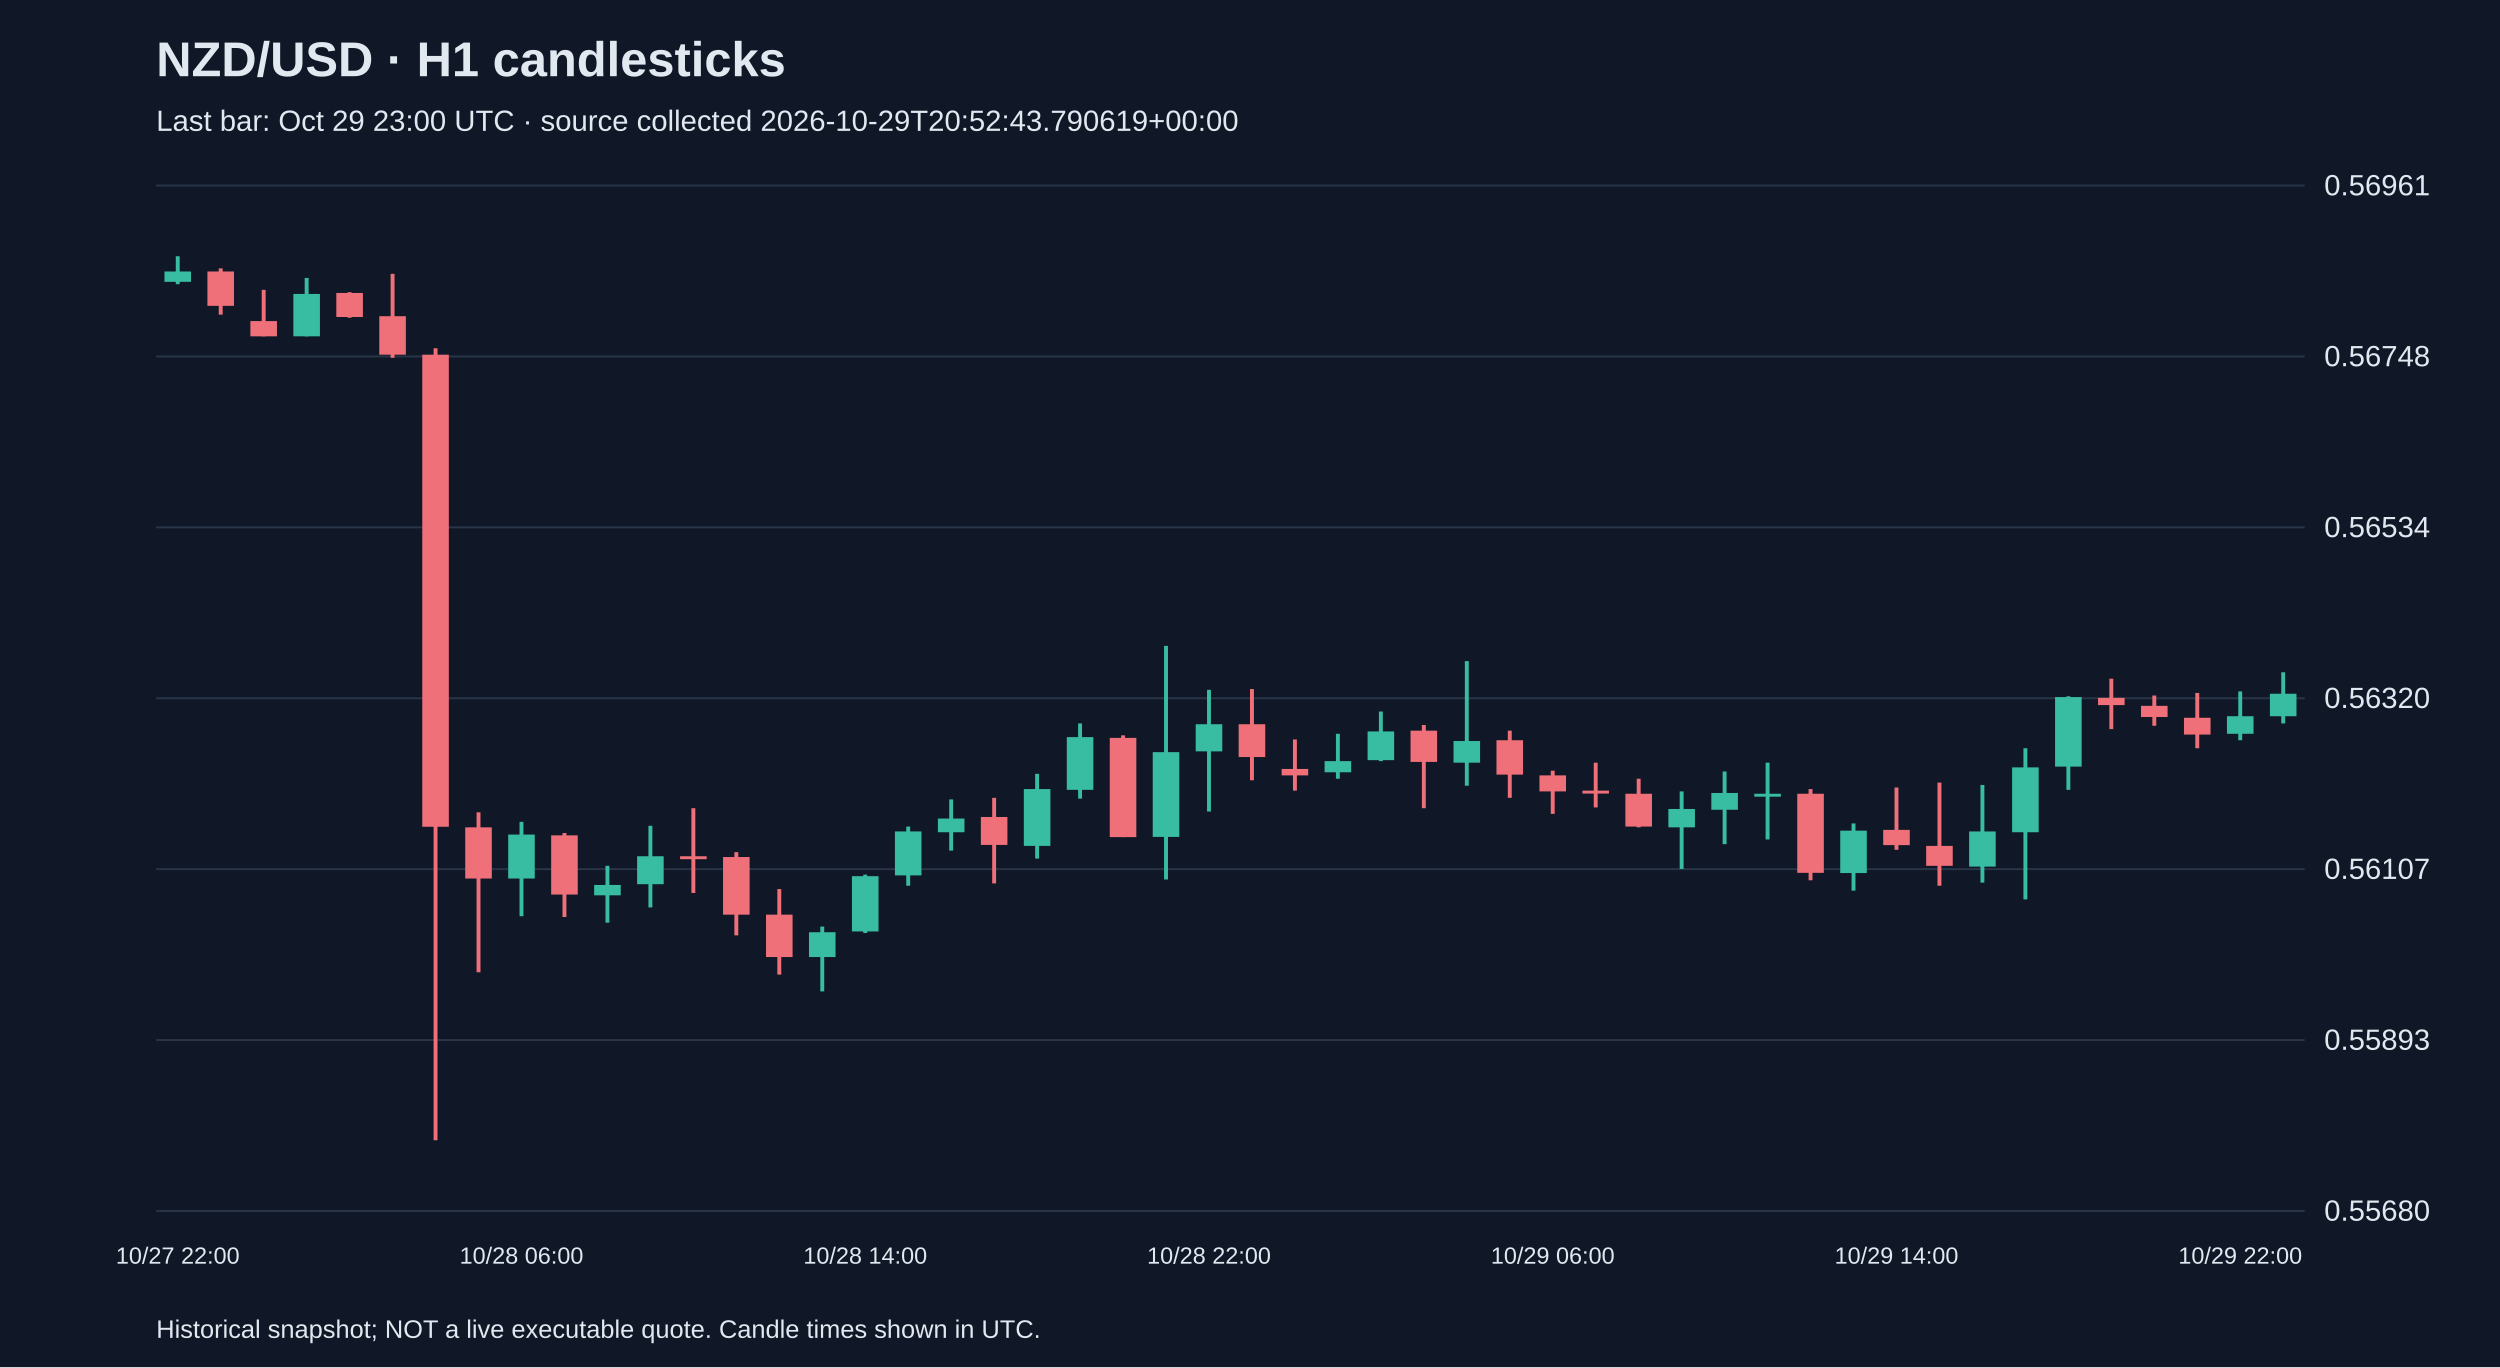
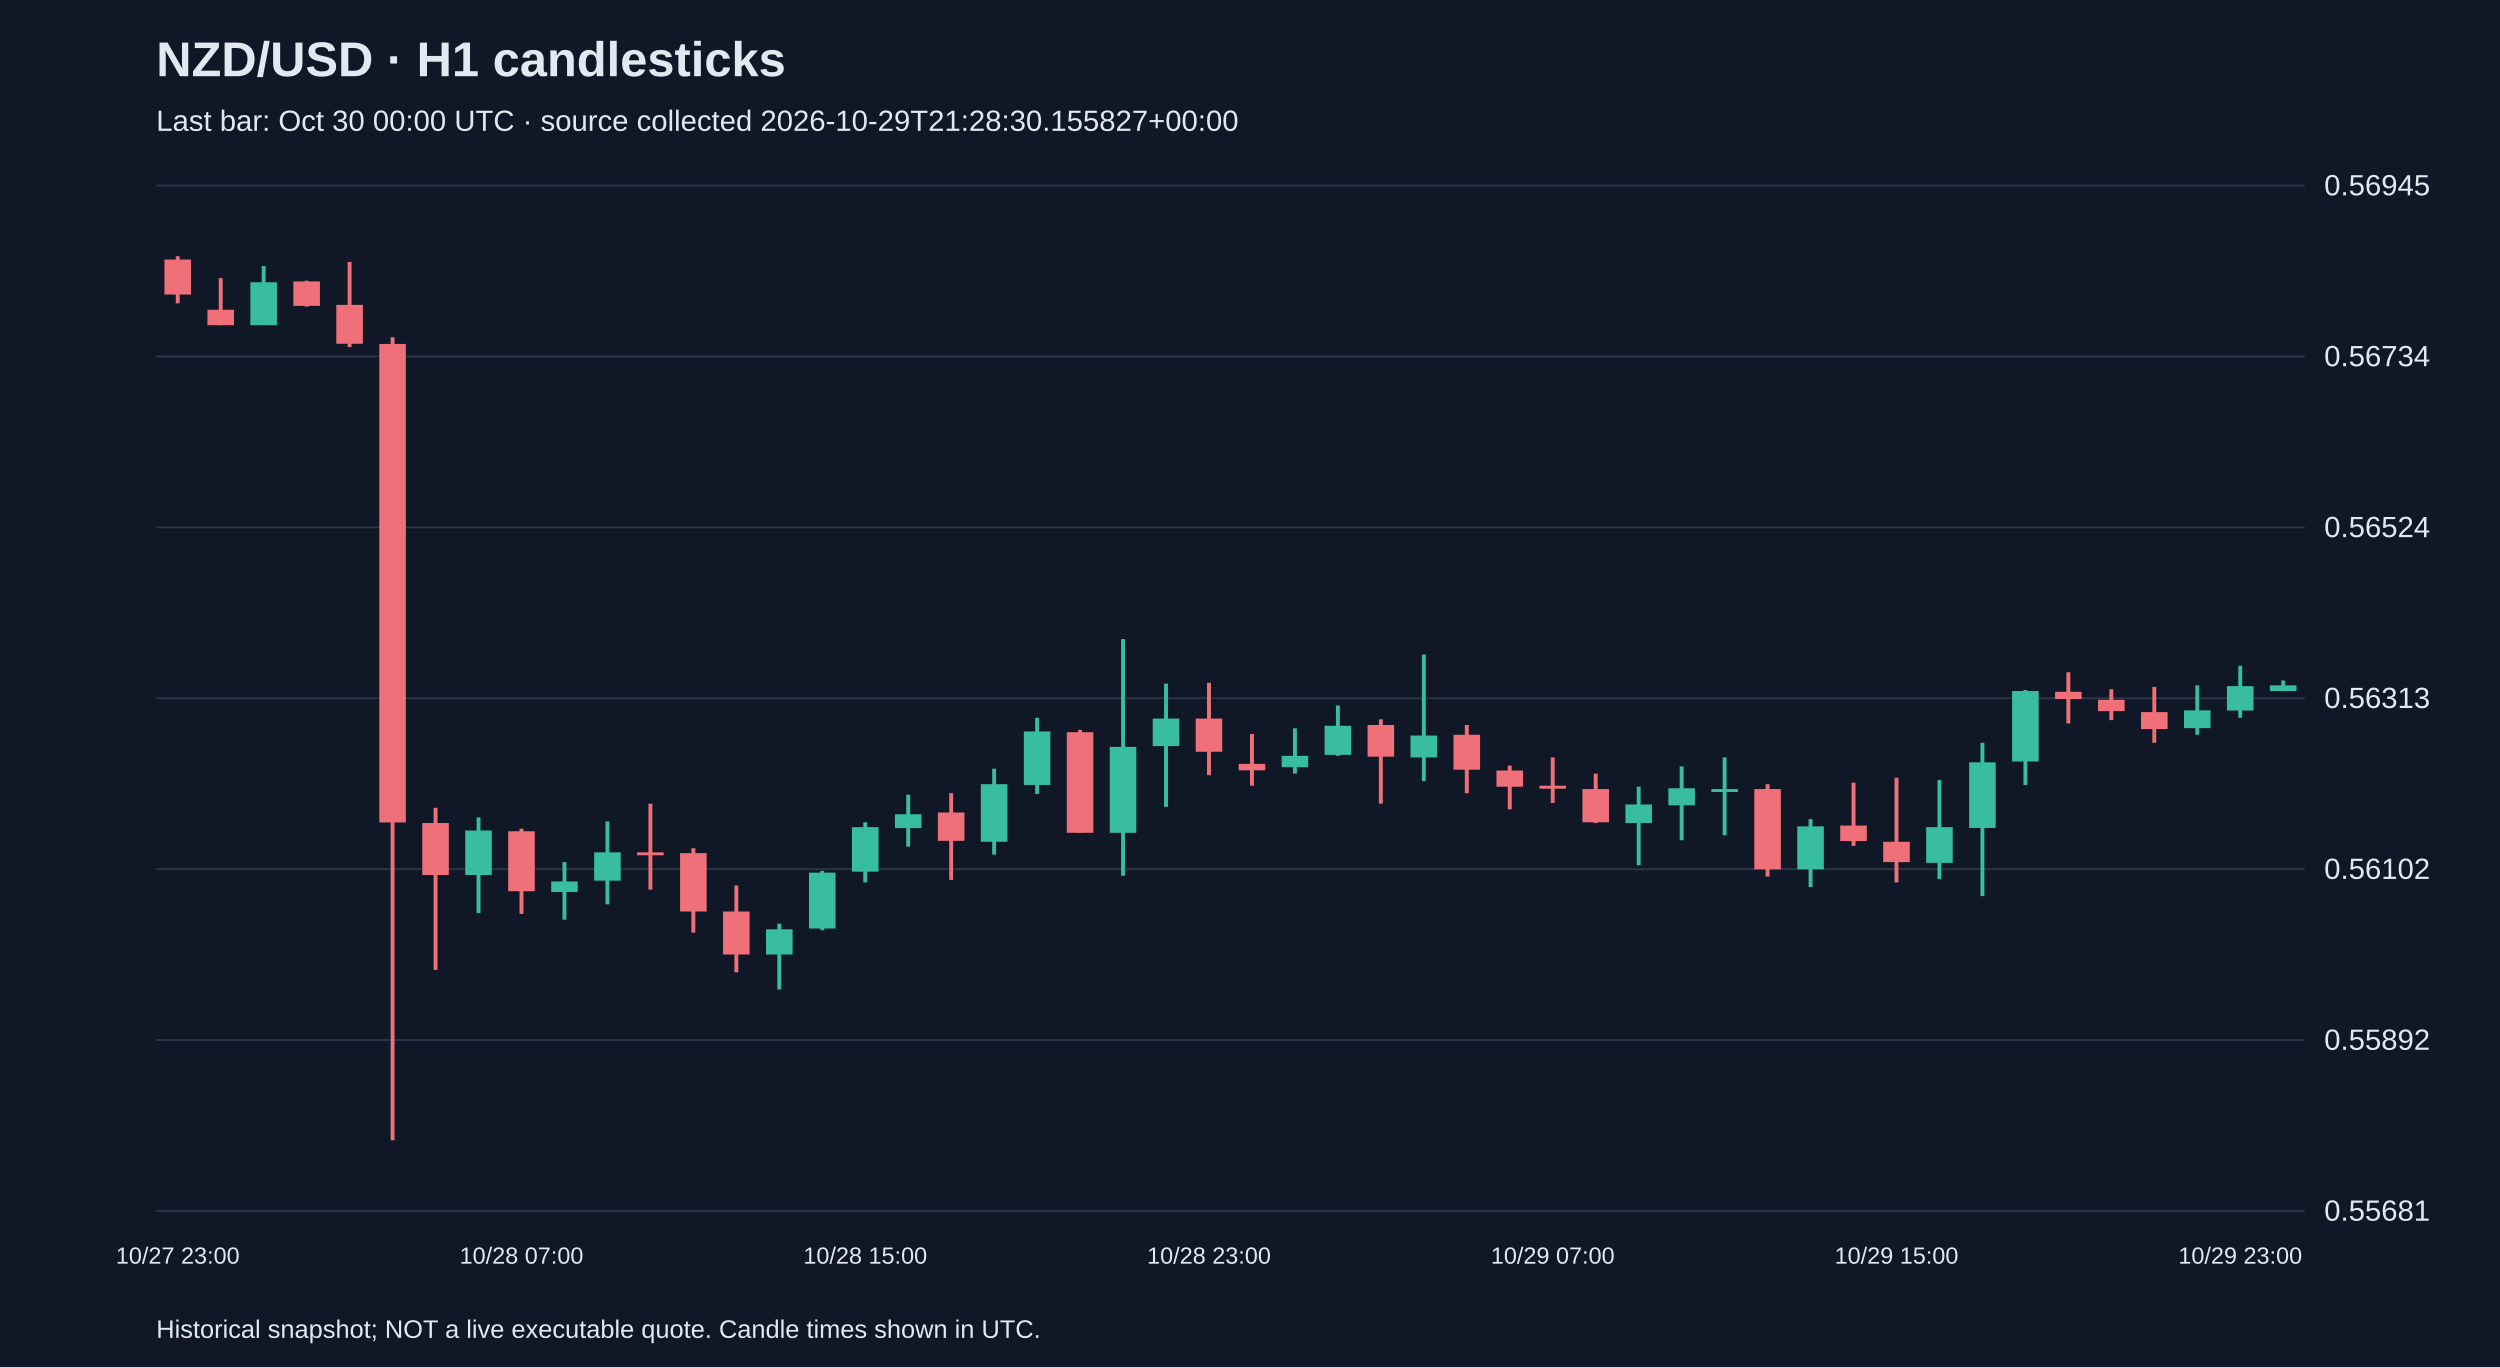
<svg xmlns="http://www.w3.org/2000/svg" viewBox="0 0 1280 700">
  <rect width="100%" height="100%" fill="#101827" />
  <style>text{font-family:Arial,sans-serif;fill:#e2e8f0}</style>
  <text x="80" y="39" font-size="25" font-weight="bold">NZD/USD · H1 candlesticks</text>
-   <text x="80" y="67" font-size="15" fill="#a6b1c5">Last bar: Oct 29 23:00 UTC · source collected 2026-10-29T20:52:43.790619+00:00</text>
+   <text x="80" y="67" font-size="15" fill="#a6b1c5">Last bar: Oct 30 00:00 UTC · source collected 2026-10-29T21:28:30.155827+00:00</text>
  <line x1="80" y1="620.0" x2="1180" y2="620.0" stroke="#283548" />
-   <text x="1190" y="625.0" font-size="15">0.55680</text>
+   <text x="1190" y="625.0" font-size="15">0.55681</text>
  <line x1="80" y1="532.5" x2="1180" y2="532.5" stroke="#283548" />
-   <text x="1190" y="537.5" font-size="15">0.55893</text>
+   <text x="1190" y="537.5" font-size="15">0.55892</text>
  <line x1="80" y1="445.0" x2="1180" y2="445.0" stroke="#283548" />
-   <text x="1190" y="450.0" font-size="15">0.56107</text>
+   <text x="1190" y="450.0" font-size="15">0.56102</text>
  <line x1="80" y1="357.5" x2="1180" y2="357.5" stroke="#283548" />
-   <text x="1190" y="362.5" font-size="15">0.56320</text>
+   <text x="1190" y="362.5" font-size="15">0.56313</text>
  <line x1="80" y1="270.0" x2="1180" y2="270.0" stroke="#283548" />
-   <text x="1190" y="275.0" font-size="15">0.56534</text>
+   <text x="1190" y="275.0" font-size="15">0.56524</text>
  <line x1="80" y1="182.5" x2="1180" y2="182.5" stroke="#283548" />
-   <text x="1190" y="187.5" font-size="15">0.56748</text>
+   <text x="1190" y="187.5" font-size="15">0.56734</text>
  <line x1="80" y1="95.0" x2="1180" y2="95.0" stroke="#283548" />
-   <text x="1190" y="100.0" font-size="15">0.56961</text>
-   <line x1="91.0" y1="131.2" x2="91.0" y2="145.5" stroke="#38bca2" stroke-width="2" />
-   <rect x="84.2" y="139.0" width="13.6" height="5.3" fill="#38bca2" />
-   <text x="91.0" y="647" text-anchor="middle" font-size="12">10/27 22:00</text>
-   <line x1="113.0" y1="137.4" x2="113.0" y2="161.1" stroke="#f07079" stroke-width="2" />
-   <rect x="106.2" y="139.0" width="13.6" height="17.6" fill="#f07079" />
-   <line x1="135.0" y1="148.4" x2="135.0" y2="172.2" stroke="#f07079" stroke-width="2" />
-   <rect x="128.2" y="164.4" width="13.6" height="7.8" fill="#f07079" />
-   <line x1="157.0" y1="142.3" x2="157.0" y2="172.2" stroke="#38bca2" stroke-width="2" />
-   <rect x="150.2" y="150.5" width="13.6" height="21.7" fill="#38bca2" />
-   <line x1="179.0" y1="149.6" x2="179.0" y2="162.7" stroke="#f07079" stroke-width="2" />
-   <rect x="172.2" y="150.0" width="13.6" height="12.3" fill="#f07079" />
-   <line x1="201.0" y1="140.2" x2="201.0" y2="183.2" stroke="#f07079" stroke-width="2" />
-   <rect x="194.2" y="161.9" width="13.6" height="19.7" fill="#f07079" />
-   <line x1="223.0" y1="178.3" x2="223.0" y2="583.8" stroke="#f07079" stroke-width="2" />
-   <rect x="216.2" y="181.6" width="13.6" height="241.7" fill="#f07079" />
-   <line x1="245.0" y1="415.9" x2="245.0" y2="497.8" stroke="#f07079" stroke-width="2" />
-   <rect x="238.2" y="423.6" width="13.6" height="26.2" fill="#f07079" />
-   <line x1="267.0" y1="420.8" x2="267.0" y2="469.1" stroke="#38bca2" stroke-width="2" />
-   <rect x="260.2" y="427.3" width="13.6" height="22.5" fill="#38bca2" />
-   <text x="267.0" y="647" text-anchor="middle" font-size="12">10/28 06:00</text>
-   <line x1="289.0" y1="426.5" x2="289.0" y2="469.5" stroke="#f07079" stroke-width="2" />
-   <rect x="282.2" y="427.7" width="13.6" height="30.3" fill="#f07079" />
-   <line x1="311.0" y1="443.3" x2="311.0" y2="472.4" stroke="#38bca2" stroke-width="2" />
-   <rect x="304.2" y="453.1" width="13.6" height="5.3" fill="#38bca2" />
-   <line x1="333.0" y1="422.8" x2="333.0" y2="464.6" stroke="#38bca2" stroke-width="2" />
-   <rect x="326.2" y="438.4" width="13.6" height="14.3" fill="#38bca2" />
-   <line x1="355.0" y1="413.8" x2="355.0" y2="457.2" stroke="#f07079" stroke-width="2" />
-   <rect x="348.2" y="438.4" width="13.6" height="1.5" fill="#f07079" />
-   <line x1="377.0" y1="436.3" x2="377.0" y2="478.9" stroke="#f07079" stroke-width="2" />
-   <rect x="370.2" y="438.8" width="13.6" height="29.5" fill="#f07079" />
-   <line x1="399.0" y1="455.2" x2="399.0" y2="499.0" stroke="#f07079" stroke-width="2" />
-   <rect x="392.2" y="468.3" width="13.6" height="21.7" fill="#f07079" />
-   <line x1="421.0" y1="474.4" x2="421.0" y2="507.6" stroke="#38bca2" stroke-width="2" />
-   <rect x="414.2" y="477.3" width="13.6" height="12.7" fill="#38bca2" />
-   <line x1="443.0" y1="447.8" x2="443.0" y2="477.7" stroke="#38bca2" stroke-width="2" />
-   <rect x="436.2" y="448.6" width="13.6" height="28.3" fill="#38bca2" />
-   <text x="443.0" y="647" text-anchor="middle" font-size="12">10/28 14:00</text>
-   <line x1="465.0" y1="423.2" x2="465.0" y2="453.5" stroke="#38bca2" stroke-width="2" />
-   <rect x="458.2" y="425.7" width="13.6" height="22.5" fill="#38bca2" />
-   <line x1="487.0" y1="409.3" x2="487.0" y2="435.5" stroke="#38bca2" stroke-width="2" />
-   <rect x="480.2" y="419.1" width="13.6" height="7.0" fill="#38bca2" />
-   <line x1="509.0" y1="408.5" x2="509.0" y2="452.3" stroke="#f07079" stroke-width="2" />
-   <rect x="502.2" y="418.3" width="13.6" height="14.3" fill="#f07079" />
-   <line x1="531.0" y1="396.2" x2="531.0" y2="439.6" stroke="#38bca2" stroke-width="2" />
-   <rect x="524.2" y="404.0" width="13.6" height="29.1" fill="#38bca2" />
-   <line x1="553.0" y1="370.4" x2="553.0" y2="408.9" stroke="#38bca2" stroke-width="2" />
-   <rect x="546.2" y="377.4" width="13.6" height="27.0" fill="#38bca2" />
-   <line x1="575.0" y1="376.5" x2="575.0" y2="428.6" stroke="#f07079" stroke-width="2" />
-   <rect x="568.2" y="377.8" width="13.6" height="50.8" fill="#f07079" />
-   <line x1="597.0" y1="330.7" x2="597.0" y2="450.3" stroke="#38bca2" stroke-width="2" />
-   <rect x="590.2" y="385.1" width="13.6" height="43.4" fill="#38bca2" />
-   <line x1="619.0" y1="353.2" x2="619.0" y2="415.5" stroke="#38bca2" stroke-width="2" />
-   <rect x="612.2" y="370.8" width="13.6" height="13.9" fill="#38bca2" />
-   <text x="619.0" y="647" text-anchor="middle" font-size="12">10/28 22:00</text>
-   <line x1="641.0" y1="352.8" x2="641.0" y2="399.5" stroke="#f07079" stroke-width="2" />
-   <rect x="634.2" y="370.8" width="13.6" height="16.8" fill="#f07079" />
-   <line x1="663.0" y1="378.6" x2="663.0" y2="404.8" stroke="#f07079" stroke-width="2" />
-   <rect x="656.2" y="393.7" width="13.6" height="3.3" fill="#f07079" />
-   <line x1="685.0" y1="375.7" x2="685.0" y2="398.7" stroke="#38bca2" stroke-width="2" />
-   <rect x="678.2" y="389.7" width="13.6" height="5.7" fill="#38bca2" />
-   <line x1="707.0" y1="364.3" x2="707.0" y2="389.7" stroke="#38bca2" stroke-width="2" />
-   <rect x="700.2" y="374.5" width="13.6" height="14.7" fill="#38bca2" />
-   <line x1="729.0" y1="371.2" x2="729.0" y2="413.8" stroke="#f07079" stroke-width="2" />
-   <rect x="722.2" y="374.1" width="13.6" height="16.0" fill="#f07079" />
-   <line x1="751.0" y1="338.5" x2="751.0" y2="402.3" stroke="#38bca2" stroke-width="2" />
-   <rect x="744.2" y="379.4" width="13.6" height="11.1" fill="#38bca2" />
-   <line x1="773.0" y1="374.1" x2="773.0" y2="408.5" stroke="#f07079" stroke-width="2" />
-   <rect x="766.2" y="379.0" width="13.6" height="17.6" fill="#f07079" />
-   <line x1="795.0" y1="394.6" x2="795.0" y2="416.7" stroke="#f07079" stroke-width="2" />
-   <rect x="788.2" y="397.0" width="13.6" height="8.2" fill="#f07079" />
-   <text x="795.0" y="647" text-anchor="middle" font-size="12">10/29 06:00</text>
-   <line x1="817.0" y1="390.5" x2="817.0" y2="413.4" stroke="#f07079" stroke-width="2" />
-   <rect x="810.2" y="404.8" width="13.6" height="1.5" fill="#f07079" />
-   <line x1="839.0" y1="398.7" x2="839.0" y2="423.6" stroke="#f07079" stroke-width="2" />
-   <rect x="832.2" y="406.4" width="13.6" height="16.8" fill="#f07079" />
-   <line x1="861.0" y1="405.2" x2="861.0" y2="444.9" stroke="#38bca2" stroke-width="2" />
-   <rect x="854.2" y="414.2" width="13.6" height="9.4" fill="#38bca2" />
-   <line x1="883.0" y1="395.0" x2="883.0" y2="432.2" stroke="#38bca2" stroke-width="2" />
-   <rect x="876.2" y="406.0" width="13.6" height="8.6" fill="#38bca2" />
-   <line x1="905.0" y1="390.5" x2="905.0" y2="429.8" stroke="#38bca2" stroke-width="2" />
-   <rect x="898.2" y="406.4" width="13.6" height="1.5" fill="#38bca2" />
-   <line x1="927.0" y1="404.0" x2="927.0" y2="450.7" stroke="#f07079" stroke-width="2" />
-   <rect x="920.2" y="406.4" width="13.6" height="40.5" fill="#f07079" />
-   <line x1="949.0" y1="421.6" x2="949.0" y2="456.0" stroke="#38bca2" stroke-width="2" />
-   <rect x="942.2" y="425.3" width="13.6" height="21.7" fill="#38bca2" />
-   <line x1="971.0" y1="403.2" x2="971.0" y2="435.1" stroke="#f07079" stroke-width="2" />
-   <rect x="964.2" y="424.9" width="13.6" height="7.8" fill="#f07079" />
-   <text x="971.0" y="647" text-anchor="middle" font-size="12">10/29 14:00</text>
-   <line x1="993.0" y1="400.7" x2="993.0" y2="453.5" stroke="#f07079" stroke-width="2" />
-   <rect x="986.2" y="433.1" width="13.6" height="10.2" fill="#f07079" />
-   <line x1="1015.0" y1="401.9" x2="1015.0" y2="451.9" stroke="#38bca2" stroke-width="2" />
-   <rect x="1008.2" y="425.7" width="13.6" height="18.0" fill="#38bca2" />
-   <line x1="1037.0" y1="383.1" x2="1037.0" y2="460.5" stroke="#38bca2" stroke-width="2" />
-   <rect x="1030.2" y="392.9" width="13.6" height="33.2" fill="#38bca2" />
-   <line x1="1059.0" y1="356.5" x2="1059.0" y2="404.4" stroke="#38bca2" stroke-width="2" />
-   <rect x="1052.2" y="356.9" width="13.6" height="35.6" fill="#38bca2" />
-   <line x1="1081.0" y1="347.5" x2="1081.0" y2="373.3" stroke="#f07079" stroke-width="2" />
-   <rect x="1074.2" y="357.3" width="13.6" height="3.7" fill="#f07079" />
-   <line x1="1103.0" y1="356.1" x2="1103.0" y2="371.6" stroke="#f07079" stroke-width="2" />
-   <rect x="1096.2" y="361.4" width="13.6" height="5.7" fill="#f07079" />
-   <line x1="1125.0" y1="354.8" x2="1125.0" y2="383.1" stroke="#f07079" stroke-width="2" />
-   <rect x="1118.2" y="367.5" width="13.6" height="8.6" fill="#f07079" />
-   <line x1="1147.0" y1="354.0" x2="1147.0" y2="379.0" stroke="#38bca2" stroke-width="2" />
-   <rect x="1140.2" y="366.7" width="13.6" height="9.0" fill="#38bca2" />
-   <text x="1147.0" y="647" text-anchor="middle" font-size="12">10/29 22:00</text>
-   <line x1="1169.0" y1="344.2" x2="1169.0" y2="370.4" stroke="#38bca2" stroke-width="2" />
-   <rect x="1162.2" y="355.2" width="13.6" height="11.5" fill="#38bca2" />
+   <text x="1190" y="100.0" font-size="15">0.56945</text>
+   <line x1="91.0" y1="131.2" x2="91.0" y2="155.3" stroke="#f07079" stroke-width="2" />
+   <rect x="84.2" y="132.9" width="13.6" height="17.9" fill="#f07079" />
+   <text x="91.0" y="647" text-anchor="middle" font-size="12">10/27 23:00</text>
+   <line x1="113.0" y1="142.4" x2="113.0" y2="166.5" stroke="#f07079" stroke-width="2" />
+   <rect x="106.2" y="158.6" width="13.6" height="7.9" fill="#f07079" />
+   <line x1="135.0" y1="136.2" x2="135.0" y2="166.5" stroke="#38bca2" stroke-width="2" />
+   <rect x="128.2" y="144.5" width="13.6" height="22.0" fill="#38bca2" />
+   <line x1="157.0" y1="143.7" x2="157.0" y2="157.0" stroke="#f07079" stroke-width="2" />
+   <rect x="150.2" y="144.1" width="13.6" height="12.5" fill="#f07079" />
+   <line x1="179.0" y1="134.1" x2="179.0" y2="177.7" stroke="#f07079" stroke-width="2" />
+   <rect x="172.2" y="156.1" width="13.6" height="19.9" fill="#f07079" />
+   <line x1="201.0" y1="172.7" x2="201.0" y2="583.8" stroke="#f07079" stroke-width="2" />
+   <rect x="194.2" y="176.1" width="13.6" height="245.0" fill="#f07079" />
+   <line x1="223.0" y1="413.6" x2="223.0" y2="496.6" stroke="#f07079" stroke-width="2" />
+   <rect x="216.2" y="421.4" width="13.6" height="26.6" fill="#f07079" />
+   <line x1="245.0" y1="418.5" x2="245.0" y2="467.5" stroke="#38bca2" stroke-width="2" />
+   <rect x="238.2" y="425.2" width="13.6" height="22.8" fill="#38bca2" />
+   <line x1="267.0" y1="424.3" x2="267.0" y2="467.9" stroke="#f07079" stroke-width="2" />
+   <rect x="260.2" y="425.6" width="13.6" height="30.7" fill="#f07079" />
+   <text x="267.0" y="647" text-anchor="middle" font-size="12">10/28 07:00</text>
+   <line x1="289.0" y1="441.4" x2="289.0" y2="470.9" stroke="#38bca2" stroke-width="2" />
+   <rect x="282.2" y="451.3" width="13.6" height="5.4" fill="#38bca2" />
+   <line x1="311.0" y1="420.6" x2="311.0" y2="463.0" stroke="#38bca2" stroke-width="2" />
+   <rect x="304.2" y="436.4" width="13.6" height="14.5" fill="#38bca2" />
+   <line x1="333.0" y1="411.5" x2="333.0" y2="455.5" stroke="#f07079" stroke-width="2" />
+   <rect x="326.2" y="436.4" width="13.6" height="1.5" fill="#f07079" />
+   <line x1="355.0" y1="434.3" x2="355.0" y2="477.5" stroke="#f07079" stroke-width="2" />
+   <rect x="348.2" y="436.8" width="13.6" height="29.9" fill="#f07079" />
+   <line x1="377.0" y1="453.4" x2="377.0" y2="497.8" stroke="#f07079" stroke-width="2" />
+   <rect x="370.2" y="466.7" width="13.6" height="22.0" fill="#f07079" />
+   <line x1="399.0" y1="472.9" x2="399.0" y2="506.6" stroke="#38bca2" stroke-width="2" />
+   <rect x="392.2" y="475.8" width="13.6" height="12.9" fill="#38bca2" />
+   <line x1="421.0" y1="445.9" x2="421.0" y2="476.3" stroke="#38bca2" stroke-width="2" />
+   <rect x="414.2" y="446.8" width="13.6" height="28.6" fill="#38bca2" />
+   <line x1="443.0" y1="421.0" x2="443.0" y2="451.8" stroke="#38bca2" stroke-width="2" />
+   <rect x="436.2" y="423.5" width="13.6" height="22.8" fill="#38bca2" />
+   <text x="443.0" y="647" text-anchor="middle" font-size="12">10/28 15:00</text>
+   <line x1="465.0" y1="406.9" x2="465.0" y2="433.5" stroke="#38bca2" stroke-width="2" />
+   <rect x="458.2" y="416.9" width="13.6" height="7.1" fill="#38bca2" />
+   <line x1="487.0" y1="406.1" x2="487.0" y2="450.5" stroke="#f07079" stroke-width="2" />
+   <rect x="480.2" y="416.0" width="13.6" height="14.5" fill="#f07079" />
+   <line x1="509.0" y1="393.6" x2="509.0" y2="437.6" stroke="#38bca2" stroke-width="2" />
+   <rect x="502.2" y="401.5" width="13.6" height="29.5" fill="#38bca2" />
+   <line x1="531.0" y1="367.5" x2="531.0" y2="406.5" stroke="#38bca2" stroke-width="2" />
+   <rect x="524.2" y="374.5" width="13.6" height="27.4" fill="#38bca2" />
+   <line x1="553.0" y1="373.7" x2="553.0" y2="426.4" stroke="#f07079" stroke-width="2" />
+   <rect x="546.2" y="374.9" width="13.6" height="51.5" fill="#f07079" />
+   <line x1="575.0" y1="327.2" x2="575.0" y2="448.4" stroke="#38bca2" stroke-width="2" />
+   <rect x="568.2" y="382.4" width="13.6" height="44.0" fill="#38bca2" />
+   <line x1="597.0" y1="350.0" x2="597.0" y2="413.1" stroke="#38bca2" stroke-width="2" />
+   <rect x="590.2" y="367.9" width="13.6" height="14.1" fill="#38bca2" />
+   <line x1="619.0" y1="349.6" x2="619.0" y2="396.9" stroke="#f07079" stroke-width="2" />
+   <rect x="612.2" y="367.9" width="13.6" height="17.0" fill="#f07079" />
+   <text x="619.0" y="647" text-anchor="middle" font-size="12">10/28 23:00</text>
+   <line x1="641.0" y1="375.8" x2="641.0" y2="402.3" stroke="#f07079" stroke-width="2" />
+   <rect x="634.2" y="391.1" width="13.6" height="3.3" fill="#f07079" />
+   <line x1="663.0" y1="372.9" x2="663.0" y2="396.1" stroke="#38bca2" stroke-width="2" />
+   <rect x="656.2" y="387.0" width="13.6" height="5.8" fill="#38bca2" />
+   <line x1="685.0" y1="361.2" x2="685.0" y2="387.0" stroke="#38bca2" stroke-width="2" />
+   <rect x="678.2" y="371.6" width="13.6" height="14.9" fill="#38bca2" />
+   <line x1="707.0" y1="368.3" x2="707.0" y2="411.5" stroke="#f07079" stroke-width="2" />
+   <rect x="700.2" y="371.2" width="13.6" height="16.2" fill="#f07079" />
+   <line x1="729.0" y1="335.1" x2="729.0" y2="399.9" stroke="#38bca2" stroke-width="2" />
+   <rect x="722.2" y="376.6" width="13.6" height="11.2" fill="#38bca2" />
+   <line x1="751.0" y1="371.2" x2="751.0" y2="406.1" stroke="#f07079" stroke-width="2" />
+   <rect x="744.2" y="376.2" width="13.6" height="17.9" fill="#f07079" />
+   <line x1="773.0" y1="392.0" x2="773.0" y2="414.4" stroke="#f07079" stroke-width="2" />
+   <rect x="766.2" y="394.5" width="13.6" height="8.3" fill="#f07079" />
+   <line x1="795.0" y1="387.8" x2="795.0" y2="411.1" stroke="#f07079" stroke-width="2" />
+   <rect x="788.2" y="402.3" width="13.6" height="1.5" fill="#f07079" />
+   <text x="795.0" y="647" text-anchor="middle" font-size="12">10/29 07:00</text>
+   <line x1="817.0" y1="396.1" x2="817.0" y2="421.4" stroke="#f07079" stroke-width="2" />
+   <rect x="810.2" y="404.0" width="13.6" height="17.0" fill="#f07079" />
+   <line x1="839.0" y1="402.8" x2="839.0" y2="443.0" stroke="#38bca2" stroke-width="2" />
+   <rect x="832.2" y="411.9" width="13.6" height="9.5" fill="#38bca2" />
+   <line x1="861.0" y1="392.4" x2="861.0" y2="430.2" stroke="#38bca2" stroke-width="2" />
+   <rect x="854.2" y="403.6" width="13.6" height="8.7" fill="#38bca2" />
+   <line x1="883.0" y1="387.8" x2="883.0" y2="427.7" stroke="#38bca2" stroke-width="2" />
+   <rect x="876.2" y="404.0" width="13.6" height="1.5" fill="#38bca2" />
+   <line x1="905.0" y1="401.5" x2="905.0" y2="448.8" stroke="#f07079" stroke-width="2" />
+   <rect x="898.2" y="404.0" width="13.6" height="41.1" fill="#f07079" />
+   <line x1="927.0" y1="419.4" x2="927.0" y2="454.2" stroke="#38bca2" stroke-width="2" />
+   <rect x="920.2" y="423.1" width="13.6" height="22.0" fill="#38bca2" />
+   <line x1="949.0" y1="400.7" x2="949.0" y2="433.1" stroke="#f07079" stroke-width="2" />
+   <rect x="942.2" y="422.7" width="13.6" height="7.9" fill="#f07079" />
+   <line x1="971.0" y1="398.2" x2="971.0" y2="451.8" stroke="#f07079" stroke-width="2" />
+   <rect x="964.2" y="431.0" width="13.6" height="10.4" fill="#f07079" />
+   <text x="971.0" y="647" text-anchor="middle" font-size="12">10/29 15:00</text>
+   <line x1="993.0" y1="399.4" x2="993.0" y2="450.1" stroke="#38bca2" stroke-width="2" />
+   <rect x="986.2" y="423.5" width="13.6" height="18.3" fill="#38bca2" />
+   <line x1="1015.0" y1="380.3" x2="1015.0" y2="458.8" stroke="#38bca2" stroke-width="2" />
+   <rect x="1008.2" y="390.3" width="13.6" height="33.6" fill="#38bca2" />
+   <line x1="1037.0" y1="353.3" x2="1037.0" y2="401.9" stroke="#38bca2" stroke-width="2" />
+   <rect x="1030.2" y="353.8" width="13.6" height="36.1" fill="#38bca2" />
+   <line x1="1059.0" y1="344.2" x2="1059.0" y2="370.4" stroke="#f07079" stroke-width="2" />
+   <rect x="1052.2" y="354.2" width="13.6" height="3.7" fill="#f07079" />
+   <line x1="1081.0" y1="352.9" x2="1081.0" y2="368.7" stroke="#f07079" stroke-width="2" />
+   <rect x="1074.2" y="358.3" width="13.6" height="5.8" fill="#f07079" />
+   <line x1="1103.0" y1="351.7" x2="1103.0" y2="380.3" stroke="#f07079" stroke-width="2" />
+   <rect x="1096.2" y="364.6" width="13.6" height="8.7" fill="#f07079" />
+   <line x1="1125.0" y1="350.9" x2="1125.0" y2="376.2" stroke="#38bca2" stroke-width="2" />
+   <rect x="1118.2" y="363.7" width="13.6" height="9.1" fill="#38bca2" />
+   <line x1="1147.0" y1="340.9" x2="1147.0" y2="367.5" stroke="#38bca2" stroke-width="2" />
+   <rect x="1140.2" y="351.3" width="13.6" height="12.5" fill="#38bca2" />
+   <text x="1147.0" y="647" text-anchor="middle" font-size="12">10/29 23:00</text>
+   <line x1="1169.0" y1="348.4" x2="1169.0" y2="353.8" stroke="#38bca2" stroke-width="2" />
+   <rect x="1162.2" y="350.9" width="13.6" height="2.9" fill="#38bca2" />
  <text x="80" y="685" font-size="13">Historical snapshot; NOT a live executable quote. Candle times shown in UTC.</text>
</svg>
